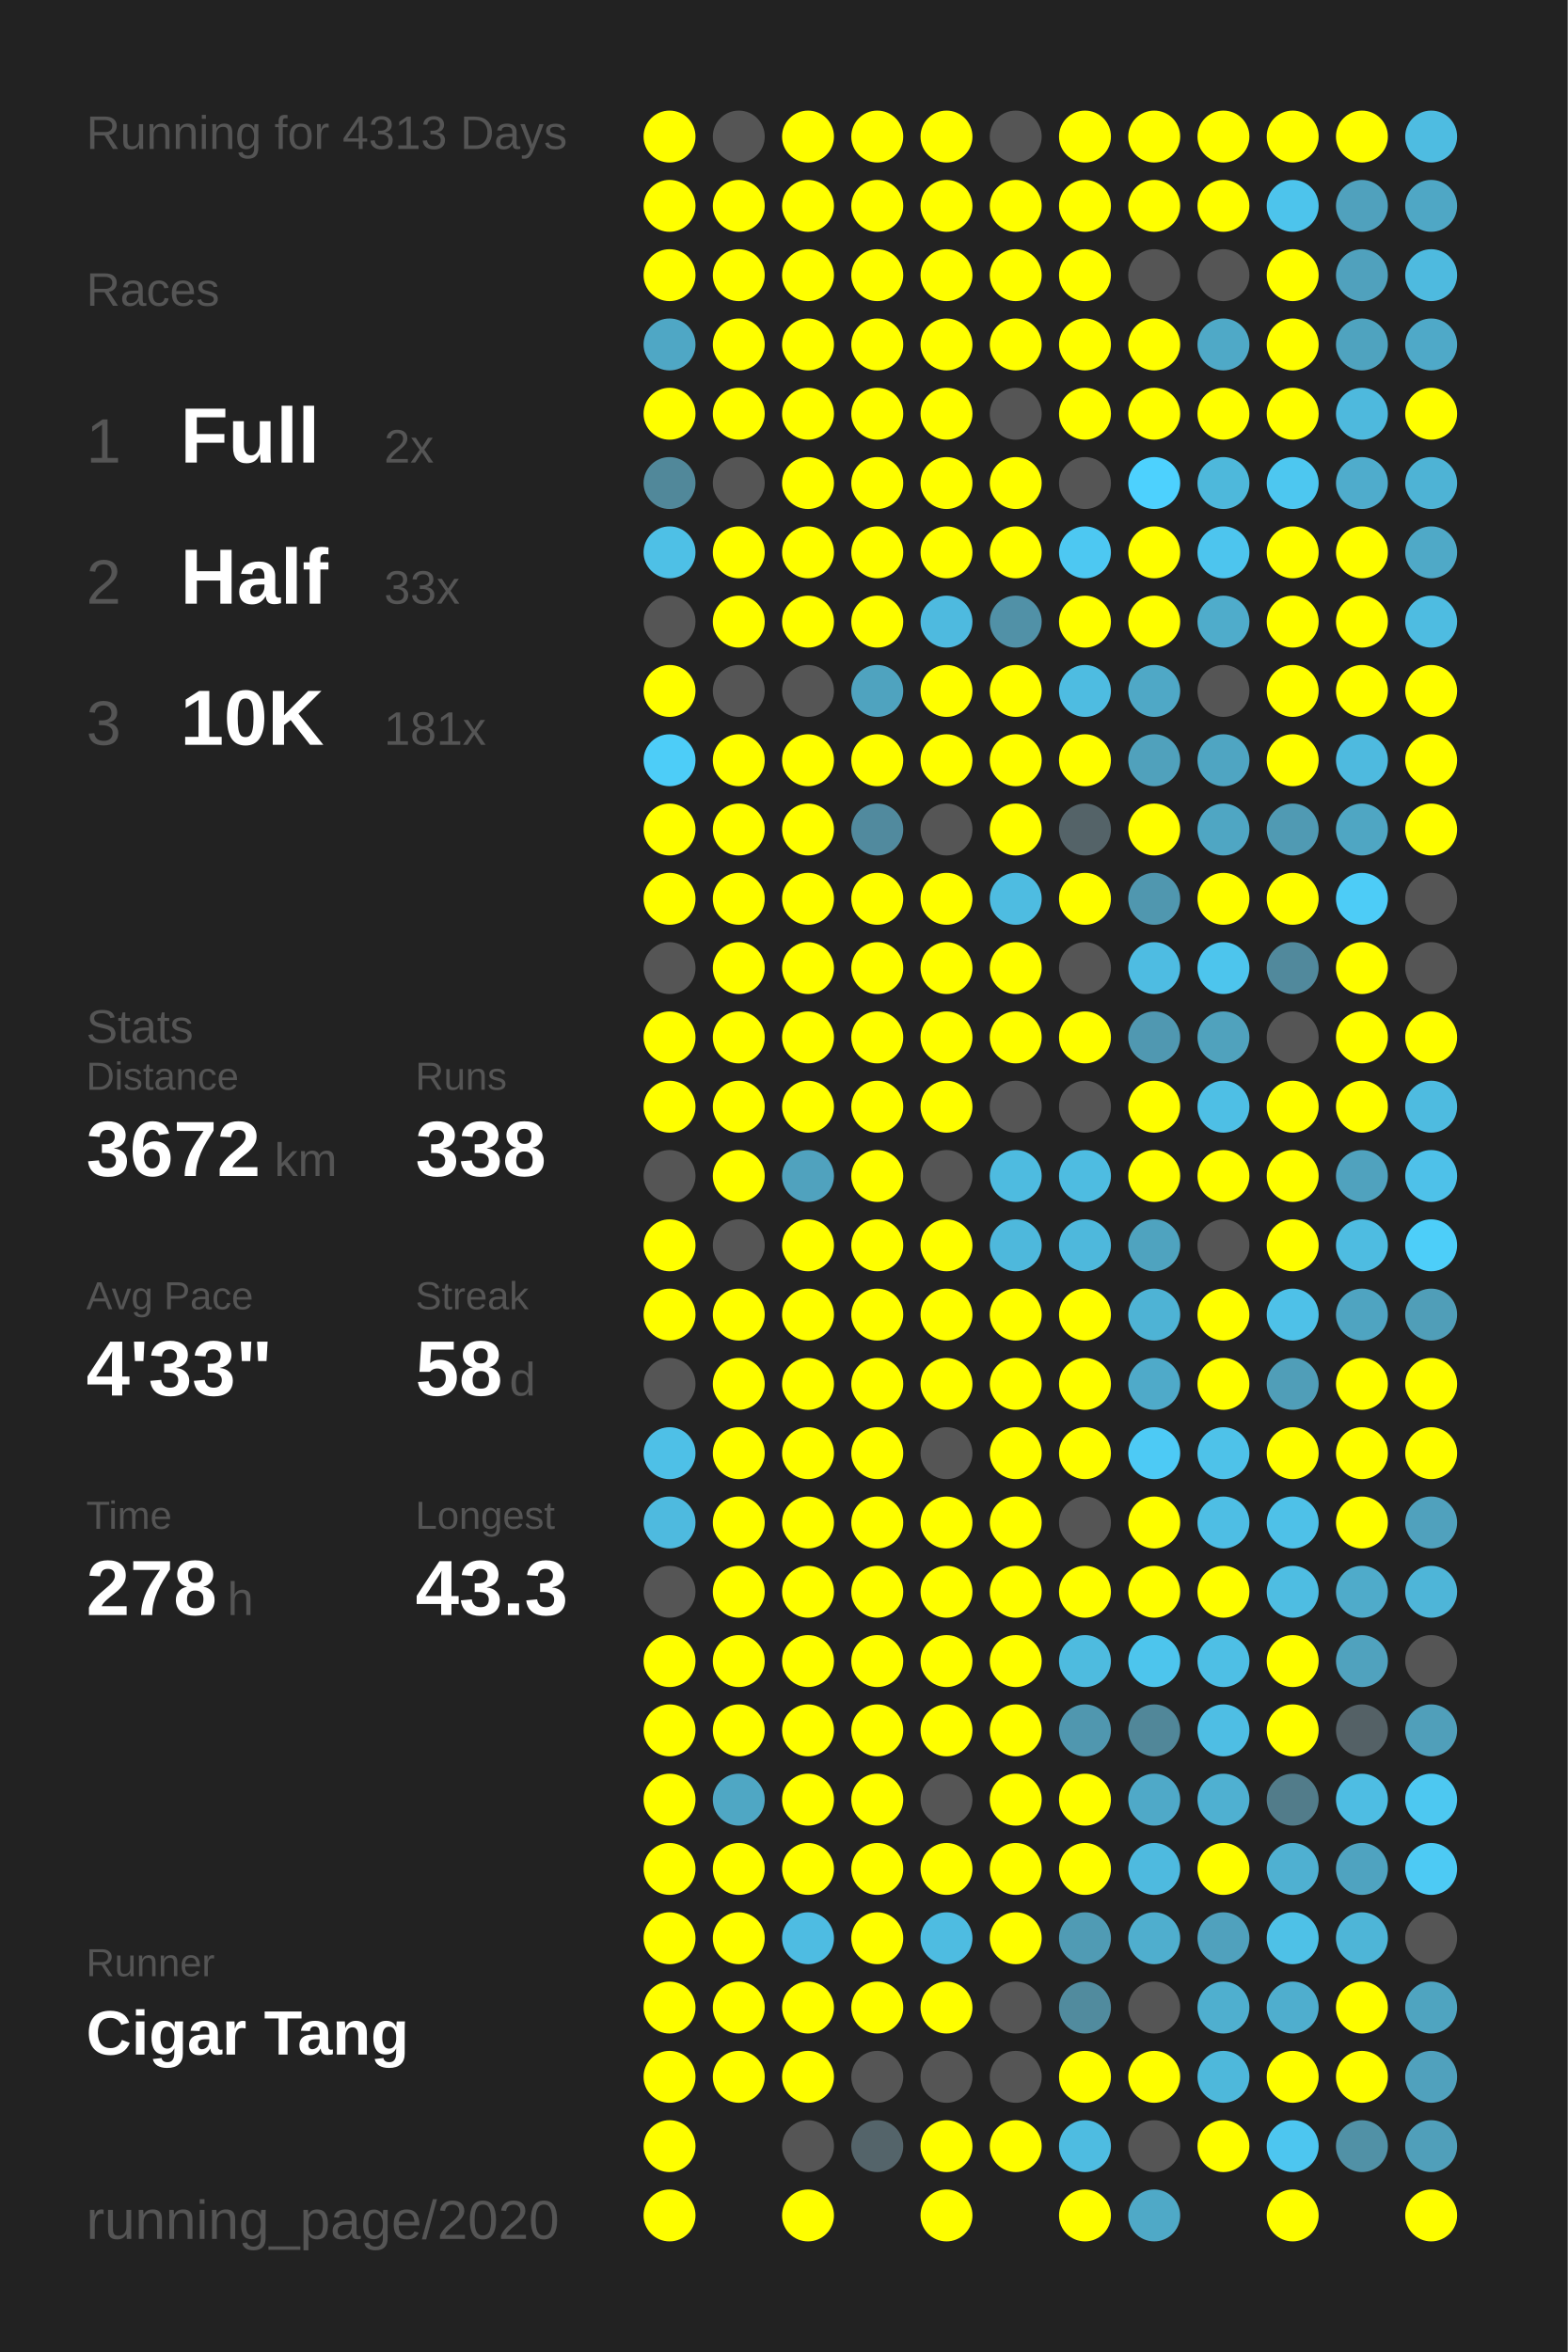
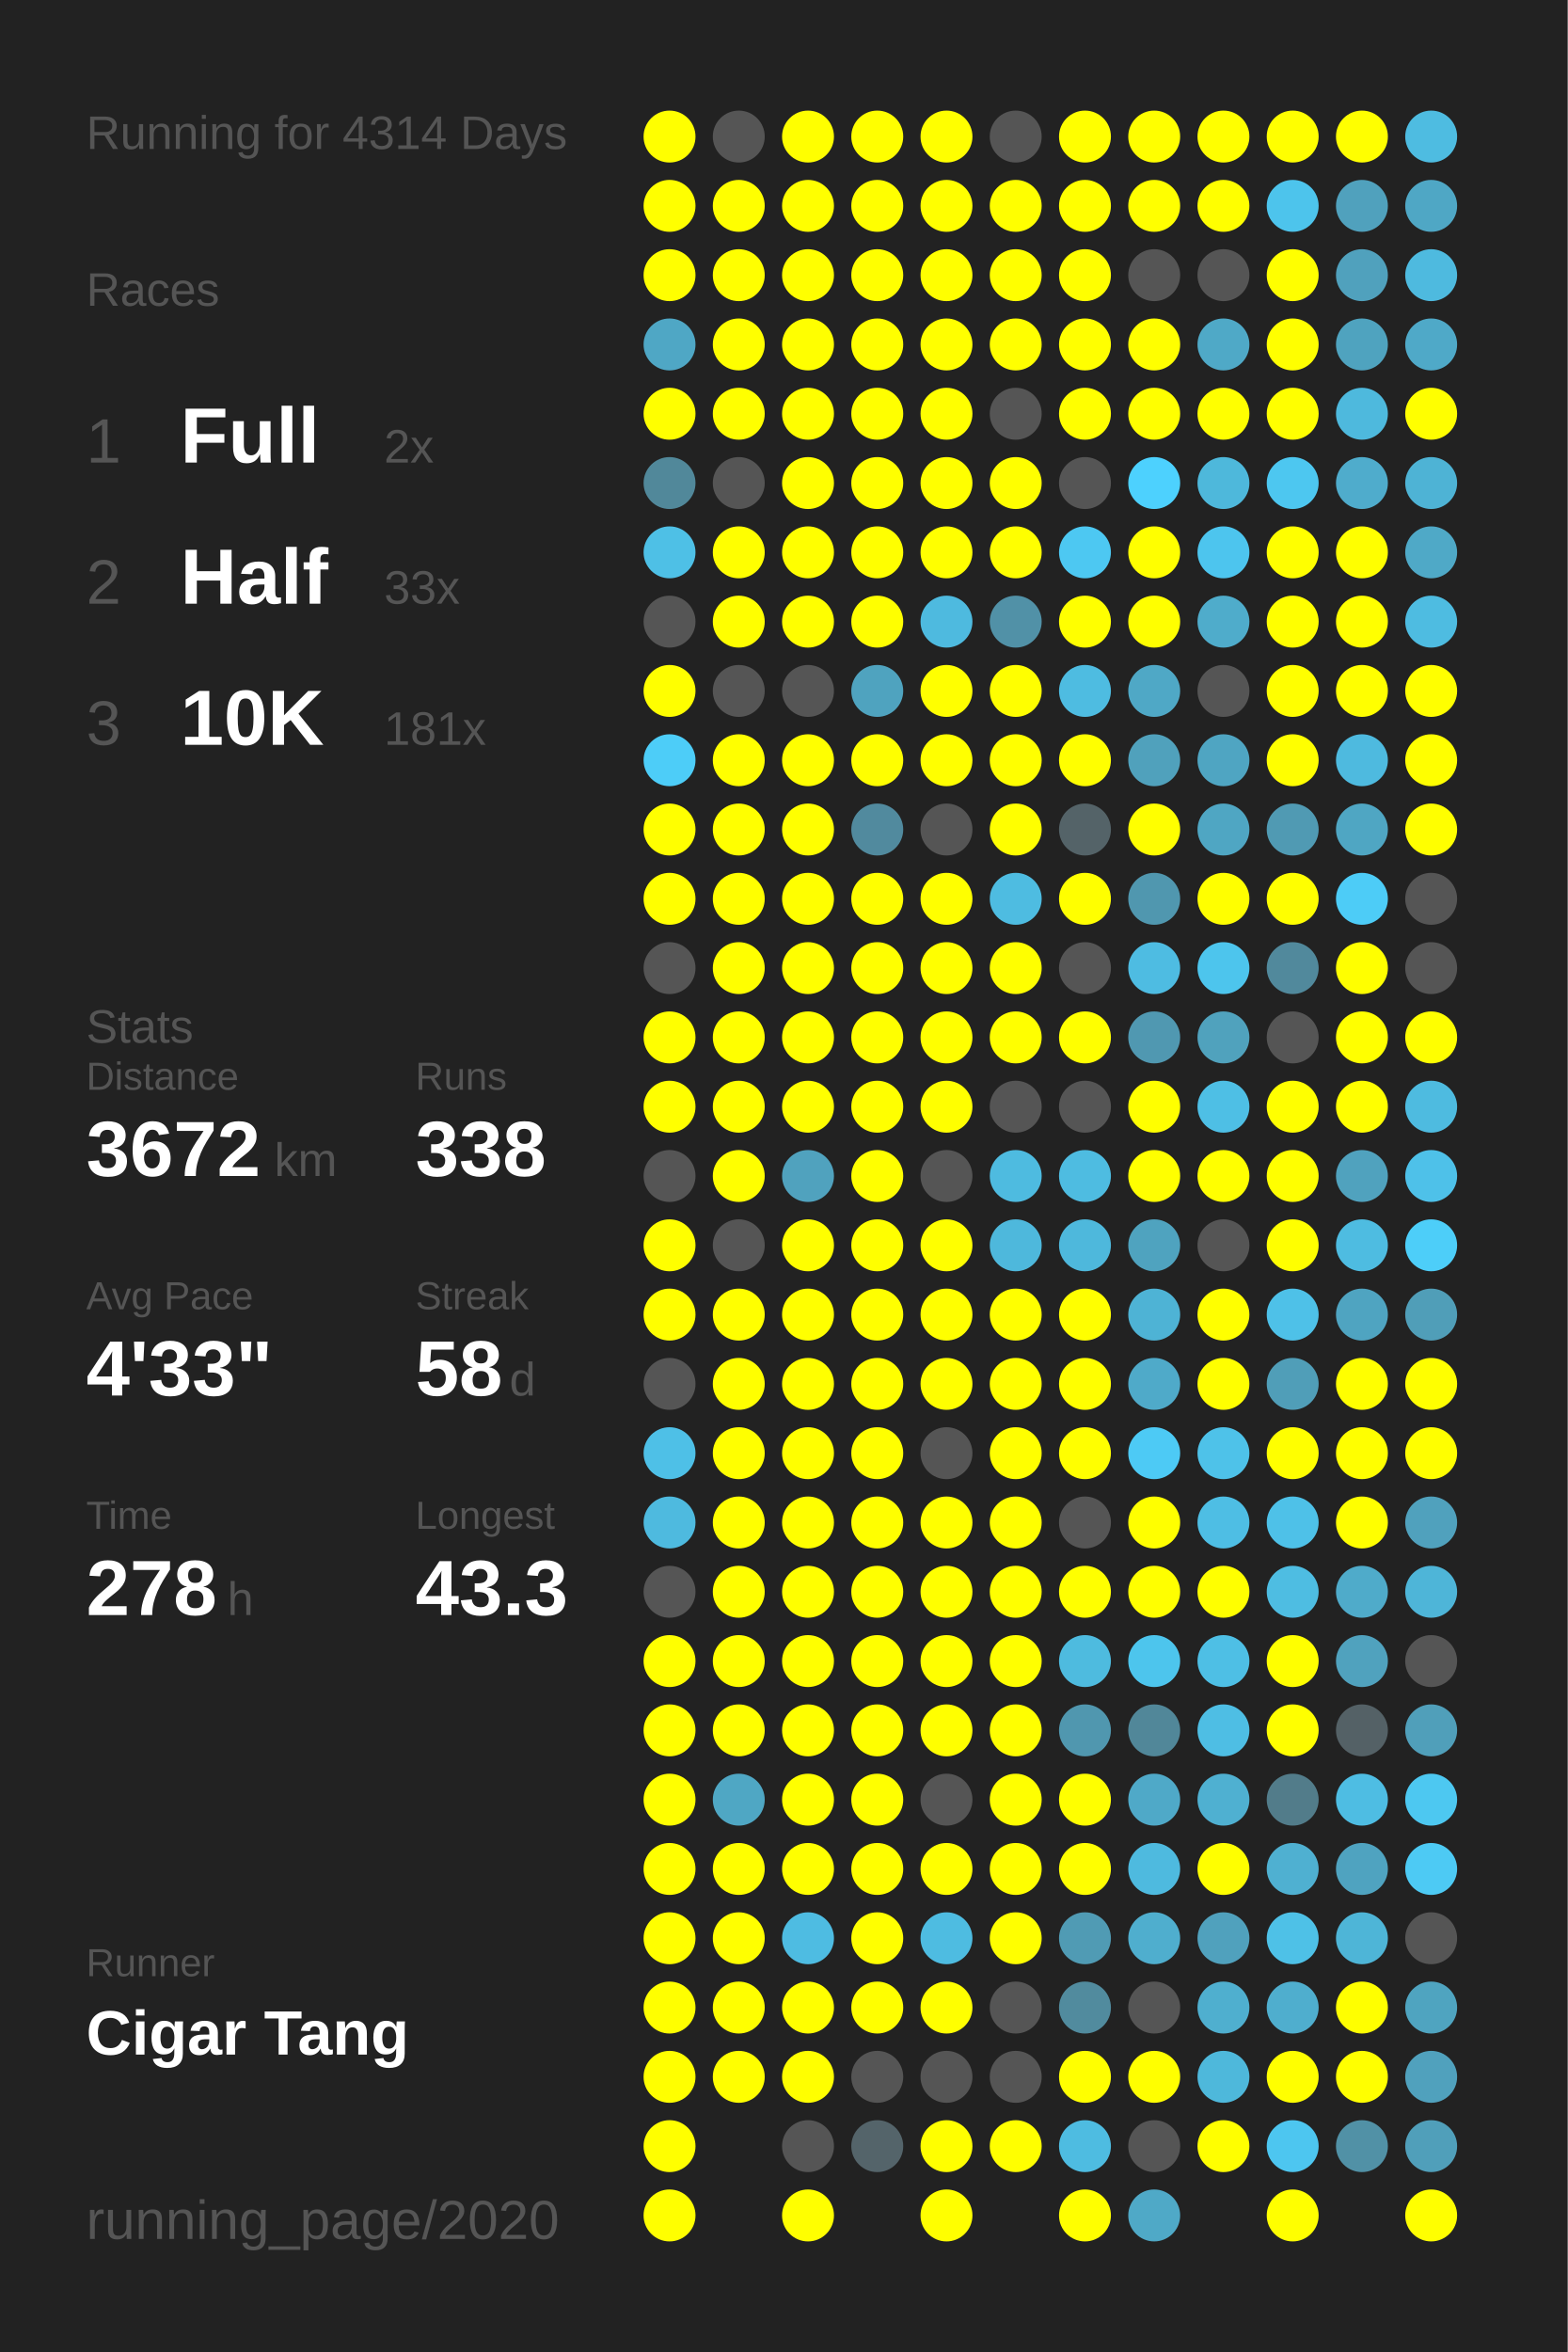
<svg xmlns="http://www.w3.org/2000/svg" baseProfile="full" height="300mm" version="1.1" viewBox="0,0,200,300" width="200mm">
  <defs />
  <rect fill="#222222" height="300" width="200" x="0" y="0" />
-   <text fill="#555555" style="font-size:6px; font-family:Arial;" x="11" y="19">Running for 4313 Days</text>
+   <text fill="#555555" style="font-size:6px; font-family:Arial;" x="11" y="19">Running for 4314 Days</text>
  <text fill="#555555" style="font-size:6px; font-family:Arial;" x="11" y="39">Races</text>
  <text fill="#555555" style="font-size:8px; font-family:Arial;" x="11" y="59">1</text>
  <text fill="#FFFFFF" style="font-size:10px; font-family:Arial; font-weight:bold;" x="23" y="59">Full</text>
  <text fill="#555555" style="font-size:6px; font-family:Arial;" x="49" y="59">2x</text>
  <text fill="#555555" style="font-size:8px; font-family:Arial;" x="11" y="77">2</text>
  <text fill="#FFFFFF" style="font-size:10px; font-family:Arial; font-weight:bold;" x="23" y="77">Half</text>
  <text fill="#555555" style="font-size:6px; font-family:Arial;" x="49" y="77">33x</text>
  <text fill="#555555" style="font-size:8px; font-family:Arial;" x="11" y="95">3</text>
  <text fill="#FFFFFF" style="font-size:10px; font-family:Arial; font-weight:bold;" x="23" y="95">10K</text>
  <text fill="#555555" style="font-size:6px; font-family:Arial;" x="49" y="95">181x</text>
  <text fill="#555555" style="font-size:6px; font-family:Arial;" x="11" y="133">Stats</text>
  <text fill="#555555" style="font-size:5px; font-family:Arial;" x="11" y="139">Distance</text>
  <text fill="#FFFFFF" style="font-size:10px; font-family:Arial; font-weight:bold;" x="11" y="150">3672</text>
  <text fill="#555555" style="font-size:6px; font-family:Arial;" x="35" y="150">km</text>
  <text fill="#555555" style="font-size:5px; font-family:Arial;" x="53" y="139">Runs</text>
  <text fill="#FFFFFF" style="font-size:10px; font-family:Arial; font-weight:bold;" x="53" y="150">338</text>
  <text fill="#555555" style="font-size:5px; font-family:Arial;" x="11" y="167">Avg Pace</text>
  <text fill="#FFFFFF" style="font-size:10px; font-family:Arial; font-weight:bold;" x="11" y="178">4'33"</text>
  <text fill="#555555" style="font-size:5px; font-family:Arial;" x="53" y="167">Streak</text>
  <text fill="#FFFFFF" style="font-size:10px; font-family:Arial; font-weight:bold;" x="53" y="178">58</text>
  <text fill="#555555" style="font-size:6px; font-family:Arial;" x="65" y="178">d</text>
  <text fill="#555555" style="font-size:5px; font-family:Arial;" x="11" y="195">Time</text>
  <text fill="#FFFFFF" style="font-size:10px; font-family:Arial; font-weight:bold;" x="11" y="206">278</text>
  <text fill="#555555" style="font-size:6px; font-family:Arial;" x="29" y="206">h</text>
  <text fill="#555555" style="font-size:5px; font-family:Arial;" x="53" y="195">Longest</text>
  <text fill="#FFFFFF" style="font-size:10px; font-family:Arial; font-weight:bold;" x="53" y="206">43.3</text>
  <text fill="#555555" style="font-size:5px; font-family:Arial;" x="11" y="252.065">Runner</text>
  <text fill="#FFFFFF" style="font-size:8px; font-family:Arial; font-weight:bold;" x="11" y="262.065">Cigar Tang</text>
  <text fill="#555555" style="font-size:7px; font-family:Arial;" x="11" y="285.581">running_page/2020</text>
  <circle cx="85.417" cy="17.419" fill="#FFFF00" r="3.312" />
  <circle cx="85.417" cy="26.258" fill="#FFFF00" r="3.312" />
  <circle cx="85.417" cy="35.097" fill="#FFFF00" r="3.312" />
  <circle cx="85.417" cy="43.935" fill="#4fa7c5" r="3.312" />
  <circle cx="85.417" cy="52.774" fill="#FFFF00" r="3.312" />
  <circle cx="85.417" cy="61.613" fill="#51889a" r="3.312" />
  <circle cx="85.417" cy="70.452" fill="#4ec0e6" r="3.312" />
  <circle cx="85.417" cy="79.29" fill="#555555" r="3.312" />
  <circle cx="85.417" cy="88.129" fill="#FFFF00" r="3.312" />
  <circle cx="85.417" cy="96.968" fill="#4dcdf8" r="3.312" />
  <circle cx="85.417" cy="105.806" fill="#FFFF00" r="3.312" />
  <circle cx="85.417" cy="114.645" fill="#FFFF00" r="3.312" />
  <circle cx="85.417" cy="123.484" fill="#555555" r="3.312" />
  <circle cx="85.417" cy="132.323" fill="#FFFF00" r="3.312" />
  <circle cx="85.417" cy="141.161" fill="#FFFF00" r="3.312" />
  <circle cx="85.417" cy="150" fill="#555555" r="3.312" />
  <circle cx="85.417" cy="158.839" fill="#FFFF00" r="3.312" />
  <circle cx="85.417" cy="167.677" fill="#FFFF00" r="3.312" />
  <circle cx="85.417" cy="176.516" fill="#555555" r="3.312" />
  <circle cx="85.417" cy="185.355" fill="#4ec0e7" r="3.312" />
  <circle cx="85.417" cy="194.194" fill="#4ebadf" r="3.312" />
  <circle cx="85.417" cy="203.032" fill="#555555" r="3.312" />
  <circle cx="85.417" cy="211.871" fill="#FFFF00" r="3.312" />
  <circle cx="85.417" cy="220.71" fill="#FFFF00" r="3.312" />
  <circle cx="85.417" cy="229.548" fill="#FFFF00" r="3.312" />
  <circle cx="85.417" cy="238.387" fill="#FFFF00" r="3.312" />
  <circle cx="85.417" cy="247.226" fill="#FFFF00" r="3.312" />
  <circle cx="85.417" cy="256.065" fill="#FFFF00" r="3.312" />
  <circle cx="85.417" cy="264.903" fill="#FFFF00" r="3.312" />
  <circle cx="85.417" cy="273.742" fill="#FFFF00" r="3.312" />
  <circle cx="85.417" cy="282.581" fill="#FFFF00" r="3.312" />
  <circle cx="94.25" cy="17.419" fill="#555555" r="3.312" />
  <circle cx="94.25" cy="26.258" fill="#FFFF00" r="3.312" />
  <circle cx="94.25" cy="35.097" fill="#FFFF00" r="3.312" />
  <circle cx="94.25" cy="43.935" fill="#FFFF00" r="3.312" />
  <circle cx="94.25" cy="52.774" fill="#FFFF00" r="3.312" />
  <circle cx="94.25" cy="61.613" fill="#555555" r="3.312" />
  <circle cx="94.25" cy="70.452" fill="#FFFF00" r="3.312" />
  <circle cx="94.25" cy="79.29" fill="#FFFF00" r="3.312" />
  <circle cx="94.25" cy="88.129" fill="#555555" r="3.312" />
  <circle cx="94.25" cy="96.968" fill="#FFFF00" r="3.312" />
  <circle cx="94.25" cy="105.806" fill="#FFFF00" r="3.312" />
  <circle cx="94.25" cy="114.645" fill="#FFFF00" r="3.312" />
  <circle cx="94.25" cy="123.484" fill="#FFFF00" r="3.312" />
  <circle cx="94.25" cy="132.323" fill="#FFFF00" r="3.312" />
  <circle cx="94.25" cy="141.161" fill="#FFFF00" r="3.312" />
  <circle cx="94.25" cy="150" fill="#FFFF00" r="3.312" />
  <circle cx="94.25" cy="158.839" fill="#555555" r="3.312" />
  <circle cx="94.25" cy="167.677" fill="#FFFF00" r="3.312" />
  <circle cx="94.25" cy="176.516" fill="#FFFF00" r="3.312" />
  <circle cx="94.25" cy="185.355" fill="#FFFF00" r="3.312" />
  <circle cx="94.25" cy="194.194" fill="#FFFF00" r="3.312" />
  <circle cx="94.25" cy="203.032" fill="#FFFF00" r="3.312" />
  <circle cx="94.25" cy="211.871" fill="#FFFF00" r="3.312" />
  <circle cx="94.25" cy="220.71" fill="#FFFF00" r="3.312" />
  <circle cx="94.25" cy="229.548" fill="#4fa7c4" r="3.312" />
  <circle cx="94.25" cy="238.387" fill="#FFFF00" r="3.312" />
  <circle cx="94.25" cy="247.226" fill="#FFFF00" r="3.312" />
  <circle cx="94.25" cy="256.065" fill="#FFFF00" r="3.312" />
  <circle cx="94.25" cy="264.903" fill="#FFFF00" r="3.312" />
  <circle cx="103.083" cy="17.419" fill="#FFFF00" r="3.312" />
  <circle cx="103.083" cy="26.258" fill="#FFFF00" r="3.312" />
  <circle cx="103.083" cy="35.097" fill="#FFFF00" r="3.312" />
  <circle cx="103.083" cy="43.935" fill="#FFFF00" r="3.312" />
  <circle cx="103.083" cy="52.774" fill="#FFFF00" r="3.312" />
  <circle cx="103.083" cy="61.613" fill="#FFFF00" r="3.312" />
  <circle cx="103.083" cy="70.452" fill="#FFFF00" r="3.312" />
  <circle cx="103.083" cy="79.29" fill="#FFFF00" r="3.312" />
  <circle cx="103.083" cy="88.129" fill="#555555" r="3.312" />
  <circle cx="103.083" cy="96.968" fill="#FFFF00" r="3.312" />
  <circle cx="103.083" cy="105.806" fill="#FFFF00" r="3.312" />
  <circle cx="103.083" cy="114.645" fill="#FFFF00" r="3.312" />
  <circle cx="103.083" cy="123.484" fill="#FFFF00" r="3.312" />
  <circle cx="103.083" cy="132.323" fill="#FFFF00" r="3.312" />
  <circle cx="103.083" cy="141.161" fill="#FFFF00" r="3.312" />
  <circle cx="103.083" cy="150" fill="#50a2be" r="3.312" />
  <circle cx="103.083" cy="158.839" fill="#FFFF00" r="3.312" />
  <circle cx="103.083" cy="167.677" fill="#FFFF00" r="3.312" />
  <circle cx="103.083" cy="176.516" fill="#FFFF00" r="3.312" />
  <circle cx="103.083" cy="185.355" fill="#FFFF00" r="3.312" />
  <circle cx="103.083" cy="194.194" fill="#FFFF00" r="3.312" />
  <circle cx="103.083" cy="203.032" fill="#FFFF00" r="3.312" />
  <circle cx="103.083" cy="211.871" fill="#FFFF00" r="3.312" />
  <circle cx="103.083" cy="220.71" fill="#FFFF00" r="3.312" />
  <circle cx="103.083" cy="229.548" fill="#FFFF00" r="3.312" />
  <circle cx="103.083" cy="238.387" fill="#FFFF00" r="3.312" />
  <circle cx="103.083" cy="247.226" fill="#4ebce2" r="3.312" />
  <circle cx="103.083" cy="256.065" fill="#FFFF00" r="3.312" />
  <circle cx="103.083" cy="264.903" fill="#FFFF00" r="3.312" />
  <circle cx="103.083" cy="273.742" fill="#555555" r="3.312" />
  <circle cx="103.083" cy="282.581" fill="#FFFF00" r="3.312" />
  <circle cx="111.917" cy="17.419" fill="#FFFF00" r="3.312" />
  <circle cx="111.917" cy="26.258" fill="#FFFF00" r="3.312" />
  <circle cx="111.917" cy="35.097" fill="#FFFF00" r="3.312" />
  <circle cx="111.917" cy="43.935" fill="#FFFF00" r="3.312" />
  <circle cx="111.917" cy="52.774" fill="#FFFF00" r="3.312" />
  <circle cx="111.917" cy="61.613" fill="#FFFF00" r="3.312" />
  <circle cx="111.917" cy="70.452" fill="#FFFF00" r="3.312" />
  <circle cx="111.917" cy="79.29" fill="#FFFF00" r="3.312" />
  <circle cx="111.917" cy="88.129" fill="#4fa3bf" r="3.312" />
  <circle cx="111.917" cy="96.968" fill="#FFFF00" r="3.312" />
  <circle cx="111.917" cy="105.806" fill="#518a9e" r="3.312" />
  <circle cx="111.917" cy="114.645" fill="#FFFF00" r="3.312" />
  <circle cx="111.917" cy="123.484" fill="#FFFF00" r="3.312" />
  <circle cx="111.917" cy="132.323" fill="#FFFF00" r="3.312" />
  <circle cx="111.917" cy="141.161" fill="#FFFF00" r="3.312" />
  <circle cx="111.917" cy="150" fill="#FFFF00" r="3.312" />
  <circle cx="111.917" cy="158.839" fill="#FFFF00" r="3.312" />
  <circle cx="111.917" cy="167.677" fill="#FFFF00" r="3.312" />
  <circle cx="111.917" cy="176.516" fill="#FFFF00" r="3.312" />
  <circle cx="111.917" cy="185.355" fill="#FFFF00" r="3.312" />
  <circle cx="111.917" cy="194.194" fill="#FFFF00" r="3.312" />
  <circle cx="111.917" cy="203.032" fill="#FFFF00" r="3.312" />
  <circle cx="111.917" cy="211.871" fill="#FFFF00" r="3.312" />
  <circle cx="111.917" cy="220.71" fill="#FFFF00" r="3.312" />
  <circle cx="111.917" cy="229.548" fill="#FFFF00" r="3.312" />
  <circle cx="111.917" cy="238.387" fill="#FFFF00" r="3.312" />
  <circle cx="111.917" cy="247.226" fill="#FFFF00" r="3.312" />
  <circle cx="111.917" cy="256.065" fill="#FFFF00" r="3.312" />
  <circle cx="111.917" cy="264.903" fill="#555555" r="3.312" />
  <circle cx="111.917" cy="273.742" fill="#54646a" r="3.312" />
  <circle cx="120.75" cy="17.419" fill="#FFFF00" r="3.312" />
  <circle cx="120.75" cy="26.258" fill="#FFFF00" r="3.312" />
  <circle cx="120.75" cy="35.097" fill="#FFFF00" r="3.312" />
  <circle cx="120.75" cy="43.935" fill="#FFFF00" r="3.312" />
  <circle cx="120.75" cy="52.774" fill="#FFFF00" r="3.312" />
  <circle cx="120.75" cy="61.613" fill="#FFFF00" r="3.312" />
  <circle cx="120.75" cy="70.452" fill="#FFFF00" r="3.312" />
  <circle cx="120.75" cy="79.29" fill="#4ebadf" r="3.312" />
  <circle cx="120.75" cy="88.129" fill="#FFFF00" r="3.312" />
  <circle cx="120.75" cy="96.968" fill="#FFFF00" r="3.312" />
  <circle cx="120.75" cy="105.806" fill="#555555" r="3.312" />
  <circle cx="120.75" cy="114.645" fill="#FFFF00" r="3.312" />
  <circle cx="120.75" cy="123.484" fill="#FFFF00" r="3.312" />
  <circle cx="120.75" cy="132.323" fill="#FFFF00" r="3.312" />
  <circle cx="120.75" cy="141.161" fill="#FFFF00" r="3.312" />
  <circle cx="120.75" cy="150" fill="#555555" r="3.312" />
  <circle cx="120.75" cy="158.839" fill="#FFFF00" r="3.312" />
  <circle cx="120.75" cy="167.677" fill="#FFFF00" r="3.312" />
  <circle cx="120.75" cy="176.516" fill="#FFFF00" r="3.312" />
  <circle cx="120.75" cy="185.355" fill="#555555" r="3.312" />
  <circle cx="120.75" cy="194.194" fill="#FFFF00" r="3.312" />
  <circle cx="120.75" cy="203.032" fill="#FFFF00" r="3.312" />
  <circle cx="120.75" cy="211.871" fill="#FFFF00" r="3.312" />
  <circle cx="120.75" cy="220.71" fill="#FFFF00" r="3.312" />
  <circle cx="120.75" cy="229.548" fill="#555555" r="3.312" />
  <circle cx="120.75" cy="238.387" fill="#FFFF00" r="3.312" />
  <circle cx="120.75" cy="247.226" fill="#4ebce1" r="3.312" />
  <circle cx="120.75" cy="256.065" fill="#FFFF00" r="3.312" />
  <circle cx="120.75" cy="264.903" fill="#555555" r="3.312" />
  <circle cx="120.75" cy="273.742" fill="#FFFF00" r="3.312" />
  <circle cx="120.75" cy="282.581" fill="#FFFF00" r="3.312" />
  <circle cx="129.583" cy="17.419" fill="#555555" r="3.312" />
  <circle cx="129.583" cy="26.258" fill="#FFFF00" r="3.312" />
  <circle cx="129.583" cy="35.097" fill="#FFFF00" r="3.312" />
  <circle cx="129.583" cy="43.935" fill="#FFFF00" r="3.312" />
  <circle cx="129.583" cy="52.774" fill="#555555" r="3.312" />
  <circle cx="129.583" cy="61.613" fill="#FFFF00" r="3.312" />
  <circle cx="129.583" cy="70.452" fill="#FFFF00" r="3.312" />
  <circle cx="129.583" cy="79.29" fill="#5191a7" r="3.312" />
  <circle cx="129.583" cy="88.129" fill="#FFFF00" r="3.312" />
  <circle cx="129.583" cy="96.968" fill="#FFFF00" r="3.312" />
  <circle cx="129.583" cy="105.806" fill="#FFFF00" r="3.312" />
  <circle cx="129.583" cy="114.645" fill="#4ebce1" r="3.312" />
  <circle cx="129.583" cy="123.484" fill="#FFFF00" r="3.312" />
  <circle cx="129.583" cy="132.323" fill="#FFFF00" r="3.312" />
  <circle cx="129.583" cy="141.161" fill="#555555" r="3.312" />
  <circle cx="129.583" cy="150" fill="#4ebbe0" r="3.312" />
  <circle cx="129.583" cy="158.839" fill="#4eb8dc" r="3.312" />
  <circle cx="129.583" cy="167.677" fill="#FFFF00" r="3.312" />
  <circle cx="129.583" cy="176.516" fill="#FFFF00" r="3.312" />
  <circle cx="129.583" cy="185.355" fill="#FFFF00" r="3.312" />
  <circle cx="129.583" cy="194.194" fill="#FFFF00" r="3.312" />
  <circle cx="129.583" cy="203.032" fill="#FFFF00" r="3.312" />
  <circle cx="129.583" cy="211.871" fill="#FFFF00" r="3.312" />
  <circle cx="129.583" cy="220.71" fill="#FFFF00" r="3.312" />
  <circle cx="129.583" cy="229.548" fill="#FFFF00" r="3.312" />
  <circle cx="129.583" cy="238.387" fill="#FFFF00" r="3.312" />
  <circle cx="129.583" cy="247.226" fill="#FFFF00" r="3.312" />
  <circle cx="129.583" cy="256.065" fill="#555555" r="3.312" />
  <circle cx="129.583" cy="264.903" fill="#555555" r="3.312" />
  <circle cx="129.583" cy="273.742" fill="#FFFF00" r="3.312" />
  <circle cx="138.417" cy="17.419" fill="#FFFF00" r="3.312" />
  <circle cx="138.417" cy="26.258" fill="#FFFF00" r="3.312" />
  <circle cx="138.417" cy="35.097" fill="#FFFF00" r="3.312" />
  <circle cx="138.417" cy="43.935" fill="#FFFF00" r="3.312" />
  <circle cx="138.417" cy="52.774" fill="#FFFF00" r="3.312" />
  <circle cx="138.417" cy="61.613" fill="#555555" r="3.312" />
  <circle cx="138.417" cy="70.452" fill="#4dc8f2" r="3.312" />
  <circle cx="138.417" cy="79.29" fill="#FFFF00" r="3.312" />
  <circle cx="138.417" cy="88.129" fill="#4ebce1" r="3.312" />
  <circle cx="138.417" cy="96.968" fill="#FFFF00" r="3.312" />
  <circle cx="138.417" cy="105.806" fill="#546368" r="3.312" />
  <circle cx="138.417" cy="114.645" fill="#FFFF00" r="3.312" />
  <circle cx="138.417" cy="123.484" fill="#555555" r="3.312" />
  <circle cx="138.417" cy="132.323" fill="#FFFF00" r="3.312" />
  <circle cx="138.417" cy="141.161" fill="#555555" r="3.312" />
  <circle cx="138.417" cy="150" fill="#4ebce1" r="3.312" />
  <circle cx="138.417" cy="158.839" fill="#4eb8dc" r="3.312" />
  <circle cx="138.417" cy="167.677" fill="#FFFF00" r="3.312" />
  <circle cx="138.417" cy="176.516" fill="#FFFF00" r="3.312" />
  <circle cx="138.417" cy="185.355" fill="#FFFF00" r="3.312" />
  <circle cx="138.417" cy="194.194" fill="#555555" r="3.312" />
  <circle cx="138.417" cy="203.032" fill="#FFFF00" r="3.312" />
  <circle cx="138.417" cy="211.871" fill="#4ebbdf" r="3.312" />
  <circle cx="138.417" cy="220.71" fill="#5097af" r="3.312" />
  <circle cx="138.417" cy="229.548" fill="#FFFF00" r="3.312" />
  <circle cx="138.417" cy="238.387" fill="#FFFF00" r="3.312" />
  <circle cx="138.417" cy="247.226" fill="#509bb4" r="3.312" />
  <circle cx="138.417" cy="256.065" fill="#518b9e" r="3.312" />
  <circle cx="138.417" cy="264.903" fill="#FFFF00" r="3.312" />
  <circle cx="138.417" cy="273.742" fill="#4ebce1" r="3.312" />
  <circle cx="138.417" cy="282.581" fill="#FFFF00" r="3.312" />
  <circle cx="147.25" cy="17.419" fill="#FFFF00" r="3.312" />
  <circle cx="147.25" cy="26.258" fill="#FFFF00" r="3.312" />
  <circle cx="147.25" cy="35.097" fill="#555555" r="3.312" />
  <circle cx="147.25" cy="43.935" fill="#FFFF00" r="3.312" />
  <circle cx="147.25" cy="52.774" fill="#FFFF00" r="3.312" />
  <circle cx="147.25" cy="61.613" fill="#4dd1fe" r="3.312" />
  <circle cx="147.25" cy="70.452" fill="#FFFF00" r="3.312" />
  <circle cx="147.25" cy="79.29" fill="#FFFF00" r="3.312" />
  <circle cx="147.25" cy="88.129" fill="#4fa8c6" r="3.312" />
  <circle cx="147.25" cy="96.968" fill="#50a1bc" r="3.312" />
  <circle cx="147.25" cy="105.806" fill="#FFFF00" r="3.312" />
  <circle cx="147.25" cy="114.645" fill="#5097af" r="3.312" />
  <circle cx="147.25" cy="123.484" fill="#4ebce2" r="3.312" />
  <circle cx="147.25" cy="132.323" fill="#5098b1" r="3.312" />
  <circle cx="147.25" cy="141.161" fill="#FFFF00" r="3.312" />
  <circle cx="147.25" cy="150" fill="#FFFF00" r="3.312" />
  <circle cx="147.25" cy="158.839" fill="#4fa3bf" r="3.312" />
  <circle cx="147.25" cy="167.677" fill="#4eb3d5" r="3.312" />
  <circle cx="147.25" cy="176.516" fill="#4faac9" r="3.312" />
  <circle cx="147.25" cy="185.355" fill="#4dcaf5" r="3.312" />
  <circle cx="147.25" cy="194.194" fill="#FFFF00" r="3.312" />
  <circle cx="147.25" cy="203.032" fill="#FFFF00" r="3.312" />
  <circle cx="147.25" cy="211.871" fill="#4dc5ed" r="3.312" />
  <circle cx="147.25" cy="220.71" fill="#518799" r="3.312" />
  <circle cx="147.25" cy="229.548" fill="#4fa9c8" r="3.312" />
  <circle cx="147.25" cy="238.387" fill="#4ebadf" r="3.312" />
  <circle cx="147.25" cy="247.226" fill="#4faece" r="3.312" />
  <circle cx="147.25" cy="256.065" fill="#555555" r="3.312" />
  <circle cx="147.25" cy="264.903" fill="#FFFF00" r="3.312" />
  <circle cx="147.25" cy="273.742" fill="#555555" r="3.312" />
  <circle cx="147.25" cy="282.581" fill="#4fa9c7" r="3.312" />
  <circle cx="156.083" cy="17.419" fill="#FFFF00" r="3.312" />
  <circle cx="156.083" cy="26.258" fill="#FFFF00" r="3.312" />
  <circle cx="156.083" cy="35.097" fill="#555555" r="3.312" />
  <circle cx="156.083" cy="43.935" fill="#4fa9c7" r="3.312" />
  <circle cx="156.083" cy="52.774" fill="#FFFF00" r="3.312" />
  <circle cx="156.083" cy="61.613" fill="#4eb8db" r="3.312" />
  <circle cx="156.083" cy="70.452" fill="#4dc5ee" r="3.312" />
  <circle cx="156.083" cy="79.29" fill="#4faccb" r="3.312" />
  <circle cx="156.083" cy="88.129" fill="#555555" r="3.312" />
  <circle cx="156.083" cy="96.968" fill="#4fa5c2" r="3.312" />
  <circle cx="156.083" cy="105.806" fill="#4fa6c3" r="3.312" />
  <circle cx="156.083" cy="114.645" fill="#FFFF00" r="3.312" />
  <circle cx="156.083" cy="123.484" fill="#4dc5ed" r="3.312" />
  <circle cx="156.083" cy="132.323" fill="#50a2bd" r="3.312" />
  <circle cx="156.083" cy="141.161" fill="#4ebfe5" r="3.312" />
  <circle cx="156.083" cy="150" fill="#FFFF00" r="3.312" />
  <circle cx="156.083" cy="158.839" fill="#555555" r="3.312" />
  <circle cx="156.083" cy="167.677" fill="#FFFF00" r="3.312" />
  <circle cx="156.083" cy="176.516" fill="#FFFF00" r="3.312" />
  <circle cx="156.083" cy="185.355" fill="#4ec2e9" r="3.312" />
  <circle cx="156.083" cy="194.194" fill="#4ebee4" r="3.312" />
  <circle cx="156.083" cy="203.032" fill="#FFFF00" r="3.312" />
  <circle cx="156.083" cy="211.871" fill="#4ebfe5" r="3.312" />
  <circle cx="156.083" cy="220.71" fill="#4ebee4" r="3.312" />
  <circle cx="156.083" cy="229.548" fill="#4fb0d1" r="3.312" />
  <circle cx="156.083" cy="238.387" fill="#FFFF00" r="3.312" />
  <circle cx="156.083" cy="247.226" fill="#50a1bd" r="3.312" />
  <circle cx="156.083" cy="256.065" fill="#4fafcf" r="3.312" />
  <circle cx="156.083" cy="264.903" fill="#4eb8db" r="3.312" />
  <circle cx="156.083" cy="273.742" fill="#FFFF00" r="3.312" />
  <circle cx="164.917" cy="17.419" fill="#FFFF00" r="3.312" />
  <circle cx="164.917" cy="26.258" fill="#4dc4ec" r="3.312" />
  <circle cx="164.917" cy="35.097" fill="#FFFF00" r="3.312" />
  <circle cx="164.917" cy="43.935" fill="#FFFF00" r="3.312" />
  <circle cx="164.917" cy="52.774" fill="#FFFF00" r="3.312" />
  <circle cx="164.917" cy="61.613" fill="#4dc7f0" r="3.312" />
  <circle cx="164.917" cy="70.452" fill="#FFFF00" r="3.312" />
  <circle cx="164.917" cy="79.29" fill="#FFFF00" r="3.312" />
  <circle cx="164.917" cy="88.129" fill="#FFFF00" r="3.312" />
  <circle cx="164.917" cy="96.968" fill="#FFFF00" r="3.312" />
  <circle cx="164.917" cy="105.806" fill="#509ab3" r="3.312" />
  <circle cx="164.917" cy="114.645" fill="#FFFF00" r="3.312" />
  <circle cx="164.917" cy="123.484" fill="#51899c" r="3.312" />
  <circle cx="164.917" cy="132.323" fill="#555555" r="3.312" />
  <circle cx="164.917" cy="141.161" fill="#FFFF00" r="3.312" />
  <circle cx="164.917" cy="150" fill="#FFFF00" r="3.312" />
  <circle cx="164.917" cy="158.839" fill="#FFFF00" r="3.312" />
  <circle cx="164.917" cy="167.677" fill="#4ec1e8" r="3.312" />
  <circle cx="164.917" cy="176.516" fill="#509eb8" r="3.312" />
  <circle cx="164.917" cy="185.355" fill="#FFFF00" r="3.312" />
  <circle cx="164.917" cy="194.194" fill="#4ec1e8" r="3.312" />
  <circle cx="164.917" cy="203.032" fill="#4ebde2" r="3.312" />
  <circle cx="164.917" cy="211.871" fill="#FFFF00" r="3.312" />
  <circle cx="164.917" cy="220.71" fill="#FFFF00" r="3.312" />
  <circle cx="164.917" cy="229.548" fill="#527c8a" r="3.312" />
  <circle cx="164.917" cy="238.387" fill="#4fb0d1" r="3.312" />
  <circle cx="164.917" cy="247.226" fill="#4ec1e7" r="3.312" />
  <circle cx="164.917" cy="256.065" fill="#4faece" r="3.312" />
  <circle cx="164.917" cy="264.903" fill="#FFFF00" r="3.312" />
  <circle cx="164.917" cy="273.742" fill="#4dc6f0" r="3.312" />
  <circle cx="164.917" cy="282.581" fill="#FFFF00" r="3.312" />
  <circle cx="173.75" cy="17.419" fill="#FFFF00" r="3.312" />
  <circle cx="173.75" cy="26.258" fill="#50a1bd" r="3.312" />
  <circle cx="173.75" cy="35.097" fill="#50a1bd" r="3.312" />
  <circle cx="173.75" cy="43.935" fill="#4fa3bf" r="3.312" />
  <circle cx="173.75" cy="52.774" fill="#4eb9dd" r="3.312" />
  <circle cx="173.75" cy="61.613" fill="#4faccc" r="3.312" />
  <circle cx="173.75" cy="70.452" fill="#FFFF00" r="3.312" />
  <circle cx="173.75" cy="79.29" fill="#FFFF00" r="3.312" />
  <circle cx="173.75" cy="88.129" fill="#FFFF00" r="3.312" />
  <circle cx="173.75" cy="96.968" fill="#4ebadf" r="3.312" />
  <circle cx="173.75" cy="105.806" fill="#4fa6c3" r="3.312" />
  <circle cx="173.75" cy="114.645" fill="#4dccf7" r="3.312" />
  <circle cx="173.75" cy="123.484" fill="#FFFF00" r="3.312" />
  <circle cx="173.75" cy="132.323" fill="#FFFF00" r="3.312" />
  <circle cx="173.75" cy="141.161" fill="#FFFF00" r="3.312" />
  <circle cx="173.75" cy="150" fill="#50a2be" r="3.312" />
  <circle cx="173.75" cy="158.839" fill="#4ebce1" r="3.312" />
  <circle cx="173.75" cy="167.677" fill="#4fa4c1" r="3.312" />
  <circle cx="173.75" cy="176.516" fill="#FFFF00" r="3.312" />
  <circle cx="173.75" cy="185.355" fill="#FFFF00" r="3.312" />
  <circle cx="173.75" cy="194.194" fill="#FFFF00" r="3.312" />
  <circle cx="173.75" cy="203.032" fill="#4fabca" r="3.312" />
  <circle cx="173.75" cy="211.871" fill="#50a2be" r="3.312" />
  <circle cx="173.75" cy="220.71" fill="#546166" r="3.312" />
  <circle cx="173.75" cy="229.548" fill="#4ebde3" r="3.312" />
  <circle cx="173.75" cy="238.387" fill="#4fa3c0" r="3.312" />
  <circle cx="173.75" cy="247.226" fill="#4eb5d7" r="3.312" />
  <circle cx="173.75" cy="256.065" fill="#FFFF00" r="3.312" />
  <circle cx="173.75" cy="264.903" fill="#FFFF00" r="3.312" />
  <circle cx="173.75" cy="273.742" fill="#5191a6" r="3.312" />
  <circle cx="182.583" cy="17.419" fill="#4ebce1" r="3.312" />
  <circle cx="182.583" cy="26.258" fill="#4fa7c5" r="3.312" />
  <circle cx="182.583" cy="35.097" fill="#4ebadf" r="3.312" />
  <circle cx="182.583" cy="43.935" fill="#4fa9c8" r="3.312" />
  <circle cx="182.583" cy="52.774" fill="#FFFF00" r="3.312" />
  <circle cx="182.583" cy="61.613" fill="#4eb3d5" r="3.312" />
  <circle cx="182.583" cy="70.452" fill="#4fa9c7" r="3.312" />
  <circle cx="182.583" cy="79.29" fill="#4ebce1" r="3.312" />
  <circle cx="182.583" cy="88.129" fill="#FFFF00" r="3.312" />
  <circle cx="182.583" cy="96.968" fill="#FFFF00" r="3.312" />
  <circle cx="182.583" cy="105.806" fill="#FFFF00" r="3.312" />
  <circle cx="182.583" cy="114.645" fill="#555555" r="3.312" />
  <circle cx="182.583" cy="123.484" fill="#555555" r="3.312" />
  <circle cx="182.583" cy="132.323" fill="#FFFF00" r="3.312" />
  <circle cx="182.583" cy="141.161" fill="#4ebbe0" r="3.312" />
  <circle cx="182.583" cy="150" fill="#4ec1e9" r="3.312" />
  <circle cx="182.583" cy="158.839" fill="#4dcef9" r="3.312" />
  <circle cx="182.583" cy="167.677" fill="#509eb8" r="3.312" />
  <circle cx="182.583" cy="176.516" fill="#FFFF00" r="3.312" />
  <circle cx="182.583" cy="185.355" fill="#FFFF00" r="3.312" />
  <circle cx="182.583" cy="194.194" fill="#50a1bd" r="3.312" />
  <circle cx="182.583" cy="203.032" fill="#4eb5d8" r="3.312" />
  <circle cx="182.583" cy="211.871" fill="#555555" r="3.312" />
  <circle cx="182.583" cy="220.71" fill="#509fba" r="3.312" />
  <circle cx="182.583" cy="229.548" fill="#4dc8f1" r="3.312" />
  <circle cx="182.583" cy="238.387" fill="#4dcaf4" r="3.312" />
  <circle cx="182.583" cy="247.226" fill="#555555" r="3.312" />
  <circle cx="182.583" cy="256.065" fill="#4fa4c0" r="3.312" />
  <circle cx="182.583" cy="264.903" fill="#50a1bd" r="3.312" />
  <circle cx="182.583" cy="273.742" fill="#509fba" r="3.312" />
  <circle cx="182.583" cy="282.581" fill="#FFFF00" r="3.312" />
</svg>
